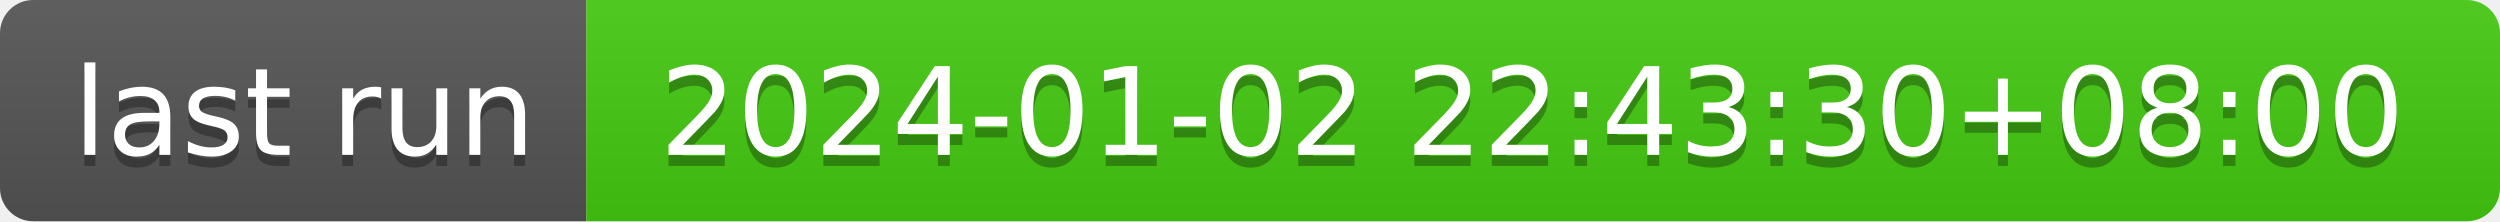
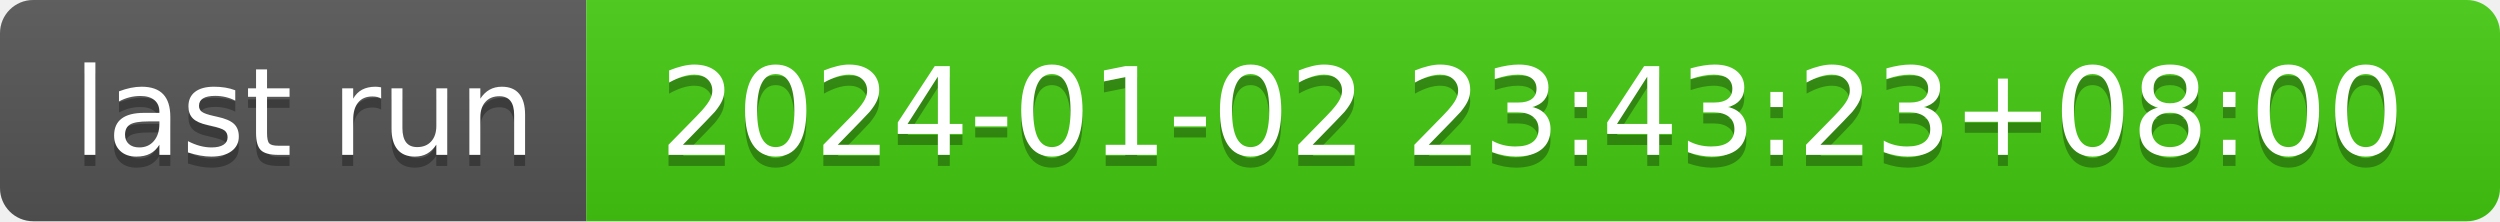
- <svg xmlns="http://www.w3.org/2000/svg" width="226" height="20" role="img" aria-label="last run: 2024-01-02 22:43:30+08:00">
+ <svg xmlns="http://www.w3.org/2000/svg" width="226" height="20" role="img" aria-label="last run: 2024-01-02 23:43:23+08:00">
  <linearGradient id="s" x2="0" y2="100%">
    <stop offset="0" stop-color="#bbb" stop-opacity=".1" />
    <stop offset="1" stop-opacity=".1" />
  </linearGradient>
  <clipPath id="r">
    <rect width="226" height="20" rx="3" fill="#fff" />
  </clipPath>
  <g clip-path="url(#r)">
    <rect width="53" height="20" fill="#555" />
    <rect x="53" width="173" height="20" fill="#4c1" />
    <rect width="226" height="20" fill="url(#s)" />
  </g>
  <g fill="#fff" text-anchor="middle" font-family="Verdana,Geneva,DejaVu Sans,sans-serif" text-rendering="geometricPrecision" font-size="110">
    <text aria-hidden="true" x="275" y="150" fill="#010101" fill-opacity=".3" transform="scale(.1)" textLength="430">last run</text>
    <text x="275" y="140" transform="scale(.1)" fill="#fff" textLength="430">last run</text>
-     <text aria-hidden="true" x="1385" y="150" fill="#010101" fill-opacity=".3" transform="scale(.1)" textLength="1630">2024-01-02 22:43:30+08:00</text>
-     <text x="1385" y="140" transform="scale(.1)" fill="#fff" textLength="1630">2024-01-02 22:43:30+08:00</text>
+     <text aria-hidden="true" x="1385" y="150" fill="#010101" fill-opacity=".3" transform="scale(.1)" textLength="1630">2024-01-02 23:43:23+08:00</text>
+     <text x="1385" y="140" transform="scale(.1)" fill="#fff" textLength="1630">2024-01-02 23:43:23+08:00</text>
  </g>
</svg>
